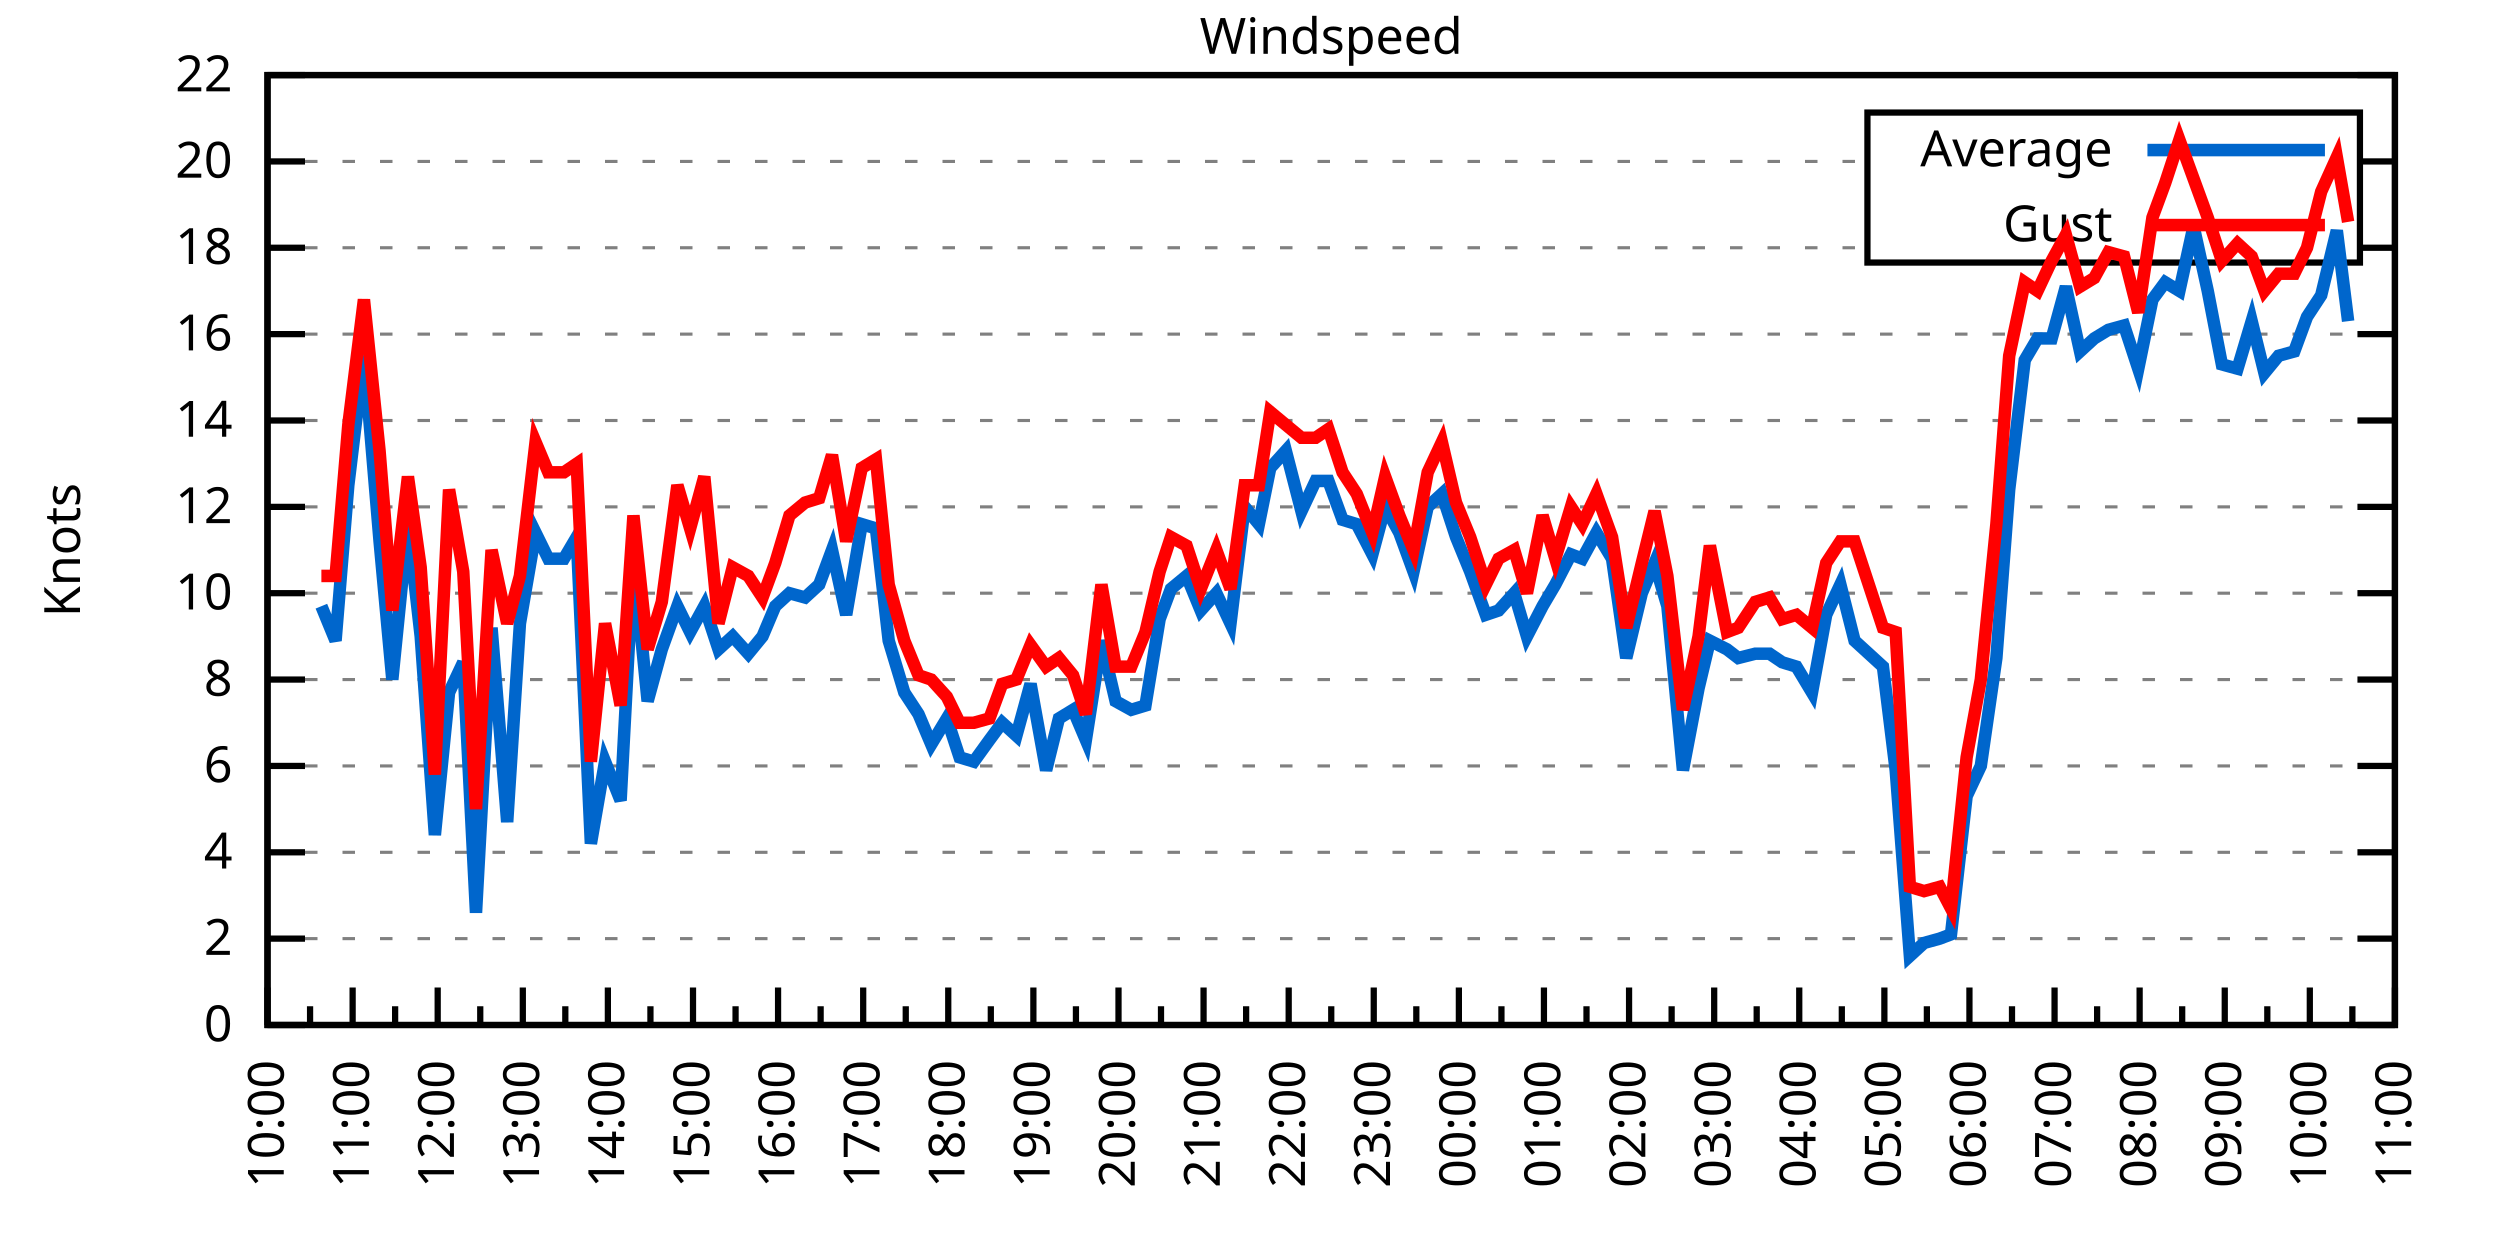
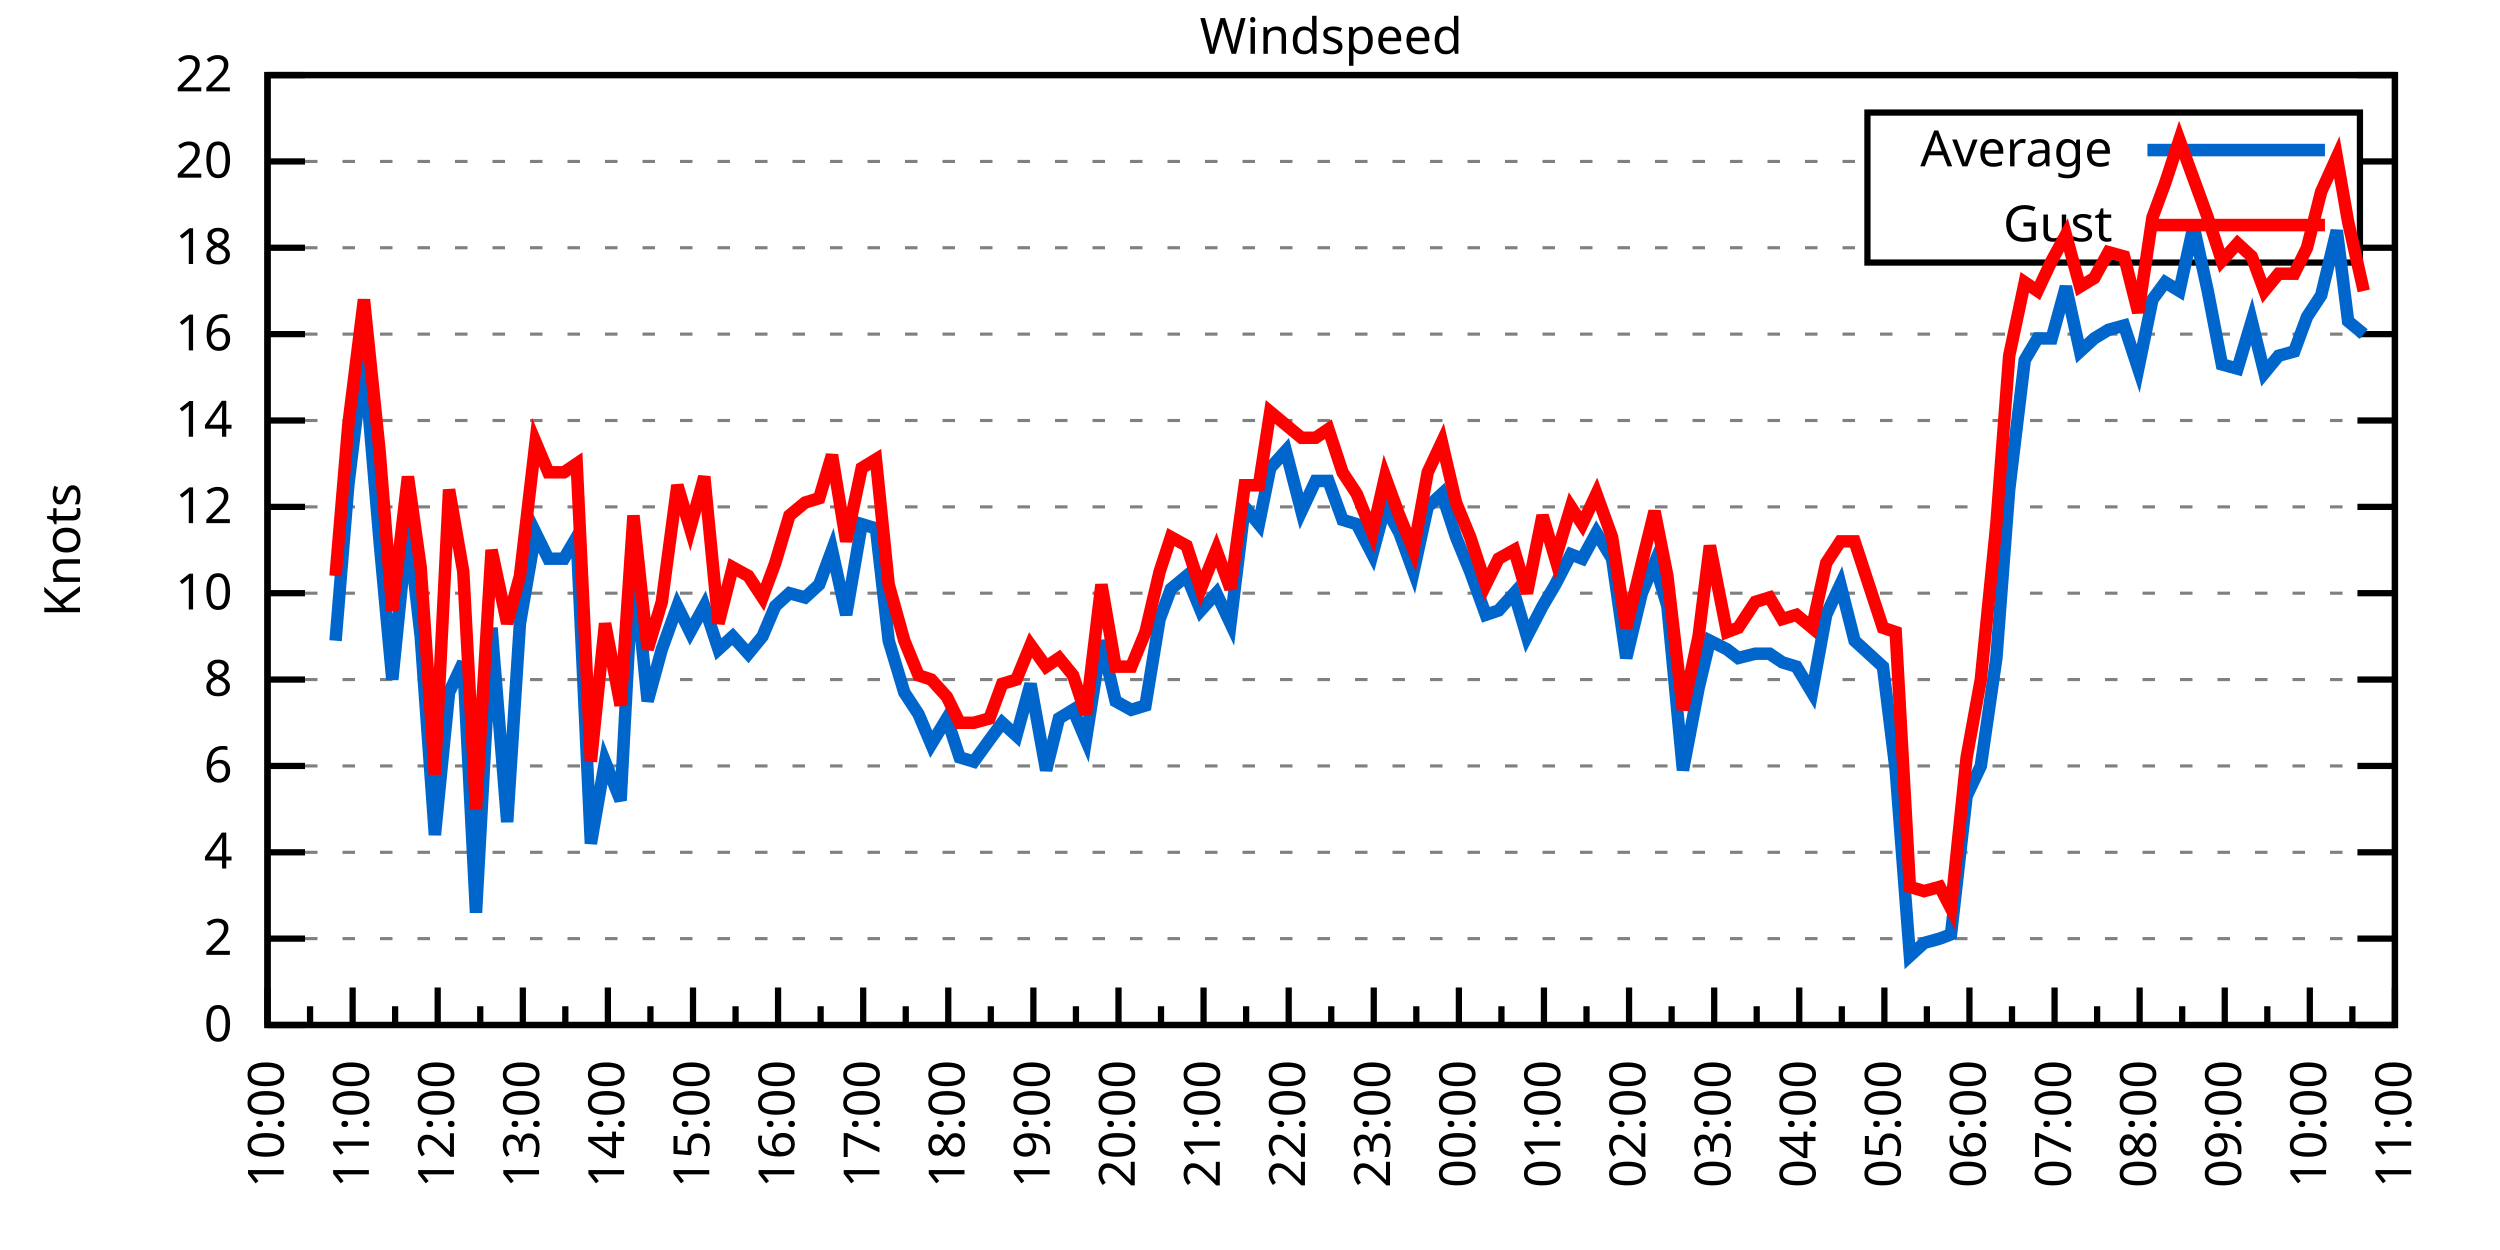
<svg xmlns="http://www.w3.org/2000/svg" xmlns:xlink="http://www.w3.org/1999/xlink" width="400" height="200" viewBox="0 0 400 200">
  <g id="gnuplot_canvas">
    <rect x="0" y="0" width="400" height="200" fill="none" />
    <defs>
      <circle id="gpDot" r="0.5" stroke-width="0.5" stroke="currentColor" />
      <path id="gpPt0" stroke-width="0.333" stroke="currentColor" d="M-1,0 h2 M0,-1 v2" />
      <path id="gpPt1" stroke-width="0.333" stroke="currentColor" d="M-1,-1 L1,1 M1,-1 L-1,1" />
      <path id="gpPt2" stroke-width="0.333" stroke="currentColor" d="M-1,0 L1,0 M0,-1 L0,1 M-1,-1 L1,1 M-1,1 L1,-1" />
      <rect id="gpPt3" stroke-width="0.333" stroke="currentColor" x="-1" y="-1" width="2" height="2" />
      <rect id="gpPt4" stroke-width="0.333" stroke="currentColor" fill="currentColor" x="-1" y="-1" width="2" height="2" />
      <circle id="gpPt5" stroke-width="0.333" stroke="currentColor" cx="0" cy="0" r="1" />
      <use xlink:href="#gpPt5" id="gpPt6" fill="currentColor" stroke="none" />
      <path id="gpPt7" stroke-width="0.333" stroke="currentColor" d="M0,-1.33 L-1.33,0.67 L1.33,0.67 z" />
      <use xlink:href="#gpPt7" id="gpPt8" fill="currentColor" stroke="none" />
      <use xlink:href="#gpPt7" id="gpPt9" stroke="currentColor" transform="rotate(180)" />
      <use xlink:href="#gpPt9" id="gpPt10" fill="currentColor" stroke="none" />
      <use xlink:href="#gpPt3" id="gpPt11" stroke="currentColor" transform="rotate(45)" />
      <use xlink:href="#gpPt11" id="gpPt12" fill="currentColor" stroke="none" />
      <path id="gpPt13" stroke-width="0.333" stroke="currentColor" d="M0,1.330 L1.265,0.411 L0.782,-1.067 L-0.782,-1.076 L-1.265,0.411 z" />
      <use xlink:href="#gpPt13" id="gpPt14" fill="currentColor" stroke="none" />
      <filter id="textbox" filterUnits="objectBoundingBox" x="0" y="0" height="1" width="1">
        <feFlood flood-color="white" flood-opacity="1" result="bgnd" />
        <feComposite in="SourceGraphic" in2="bgnd" operator="atop" />
      </filter>
      <filter id="greybox" filterUnits="objectBoundingBox" x="0" y="0" height="1" width="1">
        <feFlood flood-color="lightgrey" flood-opacity="1" result="grey" />
        <feComposite in="SourceGraphic" in2="grey" operator="atop" />
      </filter>
    </defs>
    <g fill="none" color="white" stroke="currentColor" stroke-width="1.00" stroke-linecap="butt" stroke-linejoin="miter">
</g>
    <g fill="none" color="black" stroke="currentColor" stroke-width="1.00" stroke-linecap="butt" stroke-linejoin="miter">
      <g stroke="none" shape-rendering="crispEdges">
        <polygon fill="rgb(255, 255, 255)" points="42.80,164.00 383.18,164.00 383.18,12.02 42.80,12.02 " />
      </g>
    </g>
    <g fill="none" color="black" stroke="currentColor" stroke-width="1.00" stroke-linecap="butt" stroke-linejoin="miter">
</g>
    <g fill="none" color="black" stroke="black" stroke-width="0.50" stroke-linecap="butt" stroke-linejoin="miter">
</g>
    <g fill="none" color="gray" stroke="currentColor" stroke-width="0.50" stroke-linecap="butt" stroke-linejoin="miter">
      <path stroke="gray" stroke-dasharray="2,4" class="gridline" d="M42.80,164.00 L383.19,164.00  " />
    </g>
    <g fill="none" color="gray" stroke="gray" stroke-width="1.00" stroke-linecap="butt" stroke-linejoin="miter">
</g>
    <g fill="none" color="black" stroke="currentColor" stroke-width="1.00" stroke-linecap="butt" stroke-linejoin="miter">
      <path stroke="black" d="M42.80,164.00 L48.80,164.00 M383.19,164.00 L377.19,164.00  " />
      <g transform="translate(37.20,166.60)" stroke="none" fill="black" font-family="Sans" font-size="8.00" text-anchor="end">
        <text>
          <tspan font-family="Sans"> 0</tspan>
        </text>
      </g>
    </g>
    <g fill="none" color="black" stroke="currentColor" stroke-width="1.00" stroke-linecap="butt" stroke-linejoin="miter">
</g>
    <g fill="none" color="black" stroke="black" stroke-width="0.50" stroke-linecap="butt" stroke-linejoin="miter">
</g>
    <g fill="none" color="gray" stroke="currentColor" stroke-width="0.50" stroke-linecap="butt" stroke-linejoin="miter">
      <path stroke="gray" stroke-dasharray="2,4" class="gridline" d="M42.80,150.18 L383.19,150.18  " />
    </g>
    <g fill="none" color="gray" stroke="gray" stroke-width="1.00" stroke-linecap="butt" stroke-linejoin="miter">
</g>
    <g fill="none" color="black" stroke="currentColor" stroke-width="1.00" stroke-linecap="butt" stroke-linejoin="miter">
      <path stroke="black" d="M42.80,150.18 L48.80,150.18 M383.19,150.18 L377.19,150.18  " />
      <g transform="translate(37.20,152.78)" stroke="none" fill="black" font-family="Sans" font-size="8.00" text-anchor="end">
        <text>
          <tspan font-family="Sans"> 2</tspan>
        </text>
      </g>
    </g>
    <g fill="none" color="black" stroke="currentColor" stroke-width="1.00" stroke-linecap="butt" stroke-linejoin="miter">
</g>
    <g fill="none" color="black" stroke="black" stroke-width="0.50" stroke-linecap="butt" stroke-linejoin="miter">
</g>
    <g fill="none" color="gray" stroke="currentColor" stroke-width="0.50" stroke-linecap="butt" stroke-linejoin="miter">
      <path stroke="gray" stroke-dasharray="2,4" class="gridline" d="M42.80,136.37 L383.19,136.37  " />
    </g>
    <g fill="none" color="gray" stroke="gray" stroke-width="1.00" stroke-linecap="butt" stroke-linejoin="miter">
</g>
    <g fill="none" color="black" stroke="currentColor" stroke-width="1.00" stroke-linecap="butt" stroke-linejoin="miter">
      <path stroke="black" d="M42.80,136.37 L48.80,136.37 M383.19,136.37 L377.19,136.37  " />
      <g transform="translate(37.20,138.97)" stroke="none" fill="black" font-family="Sans" font-size="8.00" text-anchor="end">
        <text>
          <tspan font-family="Sans"> 4</tspan>
        </text>
      </g>
    </g>
    <g fill="none" color="black" stroke="currentColor" stroke-width="1.00" stroke-linecap="butt" stroke-linejoin="miter">
</g>
    <g fill="none" color="black" stroke="black" stroke-width="0.50" stroke-linecap="butt" stroke-linejoin="miter">
</g>
    <g fill="none" color="gray" stroke="currentColor" stroke-width="0.50" stroke-linecap="butt" stroke-linejoin="miter">
      <path stroke="gray" stroke-dasharray="2,4" class="gridline" d="M42.80,122.55 L383.19,122.55  " />
    </g>
    <g fill="none" color="gray" stroke="gray" stroke-width="1.00" stroke-linecap="butt" stroke-linejoin="miter">
</g>
    <g fill="none" color="black" stroke="currentColor" stroke-width="1.00" stroke-linecap="butt" stroke-linejoin="miter">
      <path stroke="black" d="M42.80,122.55 L48.80,122.55 M383.19,122.55 L377.19,122.55  " />
      <g transform="translate(37.20,125.15)" stroke="none" fill="black" font-family="Sans" font-size="8.00" text-anchor="end">
        <text>
          <tspan font-family="Sans"> 6</tspan>
        </text>
      </g>
    </g>
    <g fill="none" color="black" stroke="currentColor" stroke-width="1.00" stroke-linecap="butt" stroke-linejoin="miter">
</g>
    <g fill="none" color="black" stroke="black" stroke-width="0.50" stroke-linecap="butt" stroke-linejoin="miter">
</g>
    <g fill="none" color="gray" stroke="currentColor" stroke-width="0.50" stroke-linecap="butt" stroke-linejoin="miter">
      <path stroke="gray" stroke-dasharray="2,4" class="gridline" d="M42.80,108.73 L383.19,108.73  " />
    </g>
    <g fill="none" color="gray" stroke="gray" stroke-width="1.00" stroke-linecap="butt" stroke-linejoin="miter">
</g>
    <g fill="none" color="black" stroke="currentColor" stroke-width="1.00" stroke-linecap="butt" stroke-linejoin="miter">
      <path stroke="black" d="M42.80,108.73 L48.80,108.73 M383.19,108.73 L377.19,108.73  " />
      <g transform="translate(37.20,111.33)" stroke="none" fill="black" font-family="Sans" font-size="8.00" text-anchor="end">
        <text>
          <tspan font-family="Sans"> 8</tspan>
        </text>
      </g>
    </g>
    <g fill="none" color="black" stroke="currentColor" stroke-width="1.00" stroke-linecap="butt" stroke-linejoin="miter">
</g>
    <g fill="none" color="black" stroke="black" stroke-width="0.50" stroke-linecap="butt" stroke-linejoin="miter">
</g>
    <g fill="none" color="gray" stroke="currentColor" stroke-width="0.50" stroke-linecap="butt" stroke-linejoin="miter">
      <path stroke="gray" stroke-dasharray="2,4" class="gridline" d="M42.80,94.91 L383.19,94.91  " />
    </g>
    <g fill="none" color="gray" stroke="gray" stroke-width="1.00" stroke-linecap="butt" stroke-linejoin="miter">
</g>
    <g fill="none" color="black" stroke="currentColor" stroke-width="1.00" stroke-linecap="butt" stroke-linejoin="miter">
      <path stroke="black" d="M42.80,94.91 L48.80,94.91 M383.19,94.91 L377.19,94.91  " />
      <g transform="translate(37.20,97.51)" stroke="none" fill="black" font-family="Sans" font-size="8.00" text-anchor="end">
        <text>
          <tspan font-family="Sans"> 10</tspan>
        </text>
      </g>
    </g>
    <g fill="none" color="black" stroke="currentColor" stroke-width="1.00" stroke-linecap="butt" stroke-linejoin="miter">
</g>
    <g fill="none" color="black" stroke="black" stroke-width="0.50" stroke-linecap="butt" stroke-linejoin="miter">
</g>
    <g fill="none" color="gray" stroke="currentColor" stroke-width="0.50" stroke-linecap="butt" stroke-linejoin="miter">
      <path stroke="gray" stroke-dasharray="2,4" class="gridline" d="M42.80,81.10 L383.19,81.10  " />
    </g>
    <g fill="none" color="gray" stroke="gray" stroke-width="1.00" stroke-linecap="butt" stroke-linejoin="miter">
</g>
    <g fill="none" color="black" stroke="currentColor" stroke-width="1.00" stroke-linecap="butt" stroke-linejoin="miter">
      <path stroke="black" d="M42.80,81.10 L48.80,81.10 M383.19,81.10 L377.19,81.10  " />
      <g transform="translate(37.20,83.70)" stroke="none" fill="black" font-family="Sans" font-size="8.00" text-anchor="end">
        <text>
          <tspan font-family="Sans"> 12</tspan>
        </text>
      </g>
    </g>
    <g fill="none" color="black" stroke="currentColor" stroke-width="1.00" stroke-linecap="butt" stroke-linejoin="miter">
</g>
    <g fill="none" color="black" stroke="black" stroke-width="0.50" stroke-linecap="butt" stroke-linejoin="miter">
</g>
    <g fill="none" color="gray" stroke="currentColor" stroke-width="0.50" stroke-linecap="butt" stroke-linejoin="miter">
      <path stroke="gray" stroke-dasharray="2,4" class="gridline" d="M42.80,67.28 L383.19,67.28  " />
    </g>
    <g fill="none" color="gray" stroke="gray" stroke-width="1.00" stroke-linecap="butt" stroke-linejoin="miter">
</g>
    <g fill="none" color="black" stroke="currentColor" stroke-width="1.00" stroke-linecap="butt" stroke-linejoin="miter">
      <path stroke="black" d="M42.80,67.28 L48.80,67.28 M383.19,67.28 L377.19,67.28  " />
      <g transform="translate(37.20,69.88)" stroke="none" fill="black" font-family="Sans" font-size="8.00" text-anchor="end">
        <text>
          <tspan font-family="Sans"> 14</tspan>
        </text>
      </g>
    </g>
    <g fill="none" color="black" stroke="currentColor" stroke-width="1.00" stroke-linecap="butt" stroke-linejoin="miter">
</g>
    <g fill="none" color="black" stroke="black" stroke-width="0.50" stroke-linecap="butt" stroke-linejoin="miter">
</g>
    <g fill="none" color="gray" stroke="currentColor" stroke-width="0.50" stroke-linecap="butt" stroke-linejoin="miter">
      <path stroke="gray" stroke-dasharray="2,4" class="gridline" d="M42.80,53.46 L383.19,53.46  " />
    </g>
    <g fill="none" color="gray" stroke="gray" stroke-width="1.00" stroke-linecap="butt" stroke-linejoin="miter">
</g>
    <g fill="none" color="black" stroke="currentColor" stroke-width="1.00" stroke-linecap="butt" stroke-linejoin="miter">
      <path stroke="black" d="M42.80,53.46 L48.80,53.46 M383.19,53.46 L377.19,53.46  " />
      <g transform="translate(37.20,56.06)" stroke="none" fill="black" font-family="Sans" font-size="8.00" text-anchor="end">
        <text>
          <tspan font-family="Sans"> 16</tspan>
        </text>
      </g>
    </g>
    <g fill="none" color="black" stroke="currentColor" stroke-width="1.00" stroke-linecap="butt" stroke-linejoin="miter">
</g>
    <g fill="none" color="black" stroke="black" stroke-width="0.50" stroke-linecap="butt" stroke-linejoin="miter">
</g>
    <g fill="none" color="gray" stroke="currentColor" stroke-width="0.50" stroke-linecap="butt" stroke-linejoin="miter">
      <path stroke="gray" stroke-dasharray="2,4" class="gridline" d="M42.80,39.64 L298.79,39.64 M377.59,39.64 L383.19,39.64  " />
    </g>
    <g fill="none" color="gray" stroke="gray" stroke-width="1.00" stroke-linecap="butt" stroke-linejoin="miter">
</g>
    <g fill="none" color="black" stroke="currentColor" stroke-width="1.00" stroke-linecap="butt" stroke-linejoin="miter">
      <path stroke="black" d="M42.80,39.64 L48.80,39.64 M383.19,39.64 L377.19,39.64  " />
      <g transform="translate(37.20,42.24)" stroke="none" fill="black" font-family="Sans" font-size="8.00" text-anchor="end">
        <text>
          <tspan font-family="Sans"> 18</tspan>
        </text>
      </g>
    </g>
    <g fill="none" color="black" stroke="currentColor" stroke-width="1.00" stroke-linecap="butt" stroke-linejoin="miter">
</g>
    <g fill="none" color="black" stroke="black" stroke-width="0.50" stroke-linecap="butt" stroke-linejoin="miter">
</g>
    <g fill="none" color="gray" stroke="currentColor" stroke-width="0.50" stroke-linecap="butt" stroke-linejoin="miter">
      <path stroke="gray" stroke-dasharray="2,4" class="gridline" d="M42.80,25.83 L298.79,25.83 M377.59,25.83 L383.19,25.83  " />
    </g>
    <g fill="none" color="gray" stroke="gray" stroke-width="1.00" stroke-linecap="butt" stroke-linejoin="miter">
</g>
    <g fill="none" color="black" stroke="currentColor" stroke-width="1.00" stroke-linecap="butt" stroke-linejoin="miter">
      <path stroke="black" d="M42.80,25.83 L48.80,25.83 M383.19,25.83 L377.19,25.83  " />
      <g transform="translate(37.20,28.43)" stroke="none" fill="black" font-family="Sans" font-size="8.00" text-anchor="end">
        <text>
          <tspan font-family="Sans"> 20</tspan>
        </text>
      </g>
    </g>
    <g fill="none" color="black" stroke="currentColor" stroke-width="1.00" stroke-linecap="butt" stroke-linejoin="miter">
</g>
    <g fill="none" color="black" stroke="black" stroke-width="0.50" stroke-linecap="butt" stroke-linejoin="miter">
</g>
    <g fill="none" color="gray" stroke="currentColor" stroke-width="0.50" stroke-linecap="butt" stroke-linejoin="miter">
      <path stroke="gray" stroke-dasharray="2,4" class="gridline" d="M42.80,12.01 L383.19,12.01  " />
    </g>
    <g fill="none" color="gray" stroke="gray" stroke-width="1.00" stroke-linecap="butt" stroke-linejoin="miter">
</g>
    <g fill="none" color="black" stroke="currentColor" stroke-width="1.00" stroke-linecap="butt" stroke-linejoin="miter">
      <path stroke="black" d="M42.80,12.01 L48.80,12.01 M383.19,12.01 L377.19,12.01  " />
      <g transform="translate(37.20,14.61)" stroke="none" fill="black" font-family="Sans" font-size="8.00" text-anchor="end">
        <text>
          <tspan font-family="Sans"> 22</tspan>
        </text>
      </g>
    </g>
    <g fill="none" color="black" stroke="currentColor" stroke-width="1.00" stroke-linecap="butt" stroke-linejoin="miter">
      <path stroke="black" d="M42.80,164.00 L42.80,158.00  " />
      <g transform="translate(45.40,169.60) rotate(270)" stroke="none" fill="black" font-family="Sans" font-size="8.00" text-anchor="end">
        <text>
          <tspan font-family="Sans">10:00</tspan>
        </text>
      </g>
    </g>
    <g fill="none" color="black" stroke="currentColor" stroke-width="1.00" stroke-linecap="butt" stroke-linejoin="miter">
      <path stroke="black" d="M49.61,164.00 L49.61,161.00 M56.42,164.00 L56.42,158.00  " />
      <g transform="translate(59.02,169.60) rotate(270)" stroke="none" fill="black" font-family="Sans" font-size="8.00" text-anchor="end">
        <text>
          <tspan font-family="Sans">11:00</tspan>
        </text>
      </g>
    </g>
    <g fill="none" color="black" stroke="currentColor" stroke-width="1.00" stroke-linecap="butt" stroke-linejoin="miter">
      <path stroke="black" d="M63.22,164.00 L63.22,161.00 M70.03,164.00 L70.03,158.00  " />
      <g transform="translate(72.63,169.60) rotate(270)" stroke="none" fill="black" font-family="Sans" font-size="8.00" text-anchor="end">
        <text>
          <tspan font-family="Sans">12:00</tspan>
        </text>
      </g>
    </g>
    <g fill="none" color="black" stroke="currentColor" stroke-width="1.00" stroke-linecap="butt" stroke-linejoin="miter">
      <path stroke="black" d="M76.84,164.00 L76.84,161.00 M83.65,164.00 L83.65,158.00  " />
      <g transform="translate(86.25,169.60) rotate(270)" stroke="none" fill="black" font-family="Sans" font-size="8.00" text-anchor="end">
        <text>
          <tspan font-family="Sans">13:00</tspan>
        </text>
      </g>
    </g>
    <g fill="none" color="black" stroke="currentColor" stroke-width="1.00" stroke-linecap="butt" stroke-linejoin="miter">
      <path stroke="black" d="M90.45,164.00 L90.45,161.00 M97.26,164.00 L97.26,158.00  " />
      <g transform="translate(99.86,169.60) rotate(270)" stroke="none" fill="black" font-family="Sans" font-size="8.00" text-anchor="end">
        <text>
          <tspan font-family="Sans">14:00</tspan>
        </text>
      </g>
    </g>
    <g fill="none" color="black" stroke="currentColor" stroke-width="1.00" stroke-linecap="butt" stroke-linejoin="miter">
      <path stroke="black" d="M104.07,164.00 L104.07,161.00 M110.88,164.00 L110.88,158.00  " />
      <g transform="translate(113.48,169.60) rotate(270)" stroke="none" fill="black" font-family="Sans" font-size="8.00" text-anchor="end">
        <text>
          <tspan font-family="Sans">15:00</tspan>
        </text>
      </g>
    </g>
    <g fill="none" color="black" stroke="currentColor" stroke-width="1.00" stroke-linecap="butt" stroke-linejoin="miter">
      <path stroke="black" d="M117.69,164.00 L117.69,161.00 M124.49,164.00 L124.49,158.00  " />
      <g transform="translate(127.09,169.60) rotate(270)" stroke="none" fill="black" font-family="Sans" font-size="8.00" text-anchor="end">
        <text>
          <tspan font-family="Sans">16:00</tspan>
        </text>
      </g>
    </g>
    <g fill="none" color="black" stroke="currentColor" stroke-width="1.00" stroke-linecap="butt" stroke-linejoin="miter">
      <path stroke="black" d="M131.30,164.00 L131.30,161.00 M138.11,164.00 L138.11,158.00  " />
      <g transform="translate(140.71,169.60) rotate(270)" stroke="none" fill="black" font-family="Sans" font-size="8.00" text-anchor="end">
        <text>
          <tspan font-family="Sans">17:00</tspan>
        </text>
      </g>
    </g>
    <g fill="none" color="black" stroke="currentColor" stroke-width="1.00" stroke-linecap="butt" stroke-linejoin="miter">
      <path stroke="black" d="M144.92,164.00 L144.92,161.00 M151.72,164.00 L151.72,158.00  " />
      <g transform="translate(154.32,169.60) rotate(270)" stroke="none" fill="black" font-family="Sans" font-size="8.00" text-anchor="end">
        <text>
          <tspan font-family="Sans">18:00</tspan>
        </text>
      </g>
    </g>
    <g fill="none" color="black" stroke="currentColor" stroke-width="1.00" stroke-linecap="butt" stroke-linejoin="miter">
      <path stroke="black" d="M158.53,164.00 L158.53,161.00 M165.34,164.00 L165.34,158.00  " />
      <g transform="translate(167.94,169.60) rotate(270)" stroke="none" fill="black" font-family="Sans" font-size="8.00" text-anchor="end">
        <text>
          <tspan font-family="Sans">19:00</tspan>
        </text>
      </g>
    </g>
    <g fill="none" color="black" stroke="currentColor" stroke-width="1.00" stroke-linecap="butt" stroke-linejoin="miter">
      <path stroke="black" d="M172.15,164.00 L172.15,161.00 M178.96,164.00 L178.96,158.00  " />
      <g transform="translate(181.56,169.60) rotate(270)" stroke="none" fill="black" font-family="Sans" font-size="8.00" text-anchor="end">
        <text>
          <tspan font-family="Sans">20:00</tspan>
        </text>
      </g>
    </g>
    <g fill="none" color="black" stroke="currentColor" stroke-width="1.00" stroke-linecap="butt" stroke-linejoin="miter">
      <path stroke="black" d="M185.76,164.00 L185.76,161.00 M192.57,164.00 L192.57,158.00  " />
      <g transform="translate(195.17,169.60) rotate(270)" stroke="none" fill="black" font-family="Sans" font-size="8.00" text-anchor="end">
        <text>
          <tspan font-family="Sans">21:00</tspan>
        </text>
      </g>
    </g>
    <g fill="none" color="black" stroke="currentColor" stroke-width="1.00" stroke-linecap="butt" stroke-linejoin="miter">
      <path stroke="black" d="M199.38,164.00 L199.38,161.00 M206.19,164.00 L206.19,158.00  " />
      <g transform="translate(208.79,169.60) rotate(270)" stroke="none" fill="black" font-family="Sans" font-size="8.00" text-anchor="end">
        <text>
          <tspan font-family="Sans">22:00</tspan>
        </text>
      </g>
    </g>
    <g fill="none" color="black" stroke="currentColor" stroke-width="1.00" stroke-linecap="butt" stroke-linejoin="miter">
      <path stroke="black" d="M213.00,164.00 L213.00,161.00 M219.80,164.00 L219.80,158.00  " />
      <g transform="translate(222.40,169.60) rotate(270)" stroke="none" fill="black" font-family="Sans" font-size="8.00" text-anchor="end">
        <text>
          <tspan font-family="Sans">23:00</tspan>
        </text>
      </g>
    </g>
    <g fill="none" color="black" stroke="currentColor" stroke-width="1.00" stroke-linecap="butt" stroke-linejoin="miter">
      <path stroke="black" d="M226.61,164.00 L226.61,161.00 M233.42,164.00 L233.42,158.00  " />
      <g transform="translate(236.02,169.60) rotate(270)" stroke="none" fill="black" font-family="Sans" font-size="8.00" text-anchor="end">
        <text>
          <tspan font-family="Sans">00:00</tspan>
        </text>
      </g>
    </g>
    <g fill="none" color="black" stroke="currentColor" stroke-width="1.00" stroke-linecap="butt" stroke-linejoin="miter">
      <path stroke="black" d="M240.23,164.00 L240.23,161.00 M247.03,164.00 L247.03,158.00  " />
      <g transform="translate(249.63,169.60) rotate(270)" stroke="none" fill="black" font-family="Sans" font-size="8.00" text-anchor="end">
        <text>
          <tspan font-family="Sans">01:00</tspan>
        </text>
      </g>
    </g>
    <g fill="none" color="black" stroke="currentColor" stroke-width="1.00" stroke-linecap="butt" stroke-linejoin="miter">
      <path stroke="black" d="M253.84,164.00 L253.84,161.00 M260.65,164.00 L260.65,158.00  " />
      <g transform="translate(263.25,169.60) rotate(270)" stroke="none" fill="black" font-family="Sans" font-size="8.00" text-anchor="end">
        <text>
          <tspan font-family="Sans">02:00</tspan>
        </text>
      </g>
    </g>
    <g fill="none" color="black" stroke="currentColor" stroke-width="1.00" stroke-linecap="butt" stroke-linejoin="miter">
      <path stroke="black" d="M267.46,164.00 L267.46,161.00 M274.27,164.00 L274.27,158.00  " />
      <g transform="translate(276.87,169.60) rotate(270)" stroke="none" fill="black" font-family="Sans" font-size="8.00" text-anchor="end">
        <text>
          <tspan font-family="Sans">03:00</tspan>
        </text>
      </g>
    </g>
    <g fill="none" color="black" stroke="currentColor" stroke-width="1.00" stroke-linecap="butt" stroke-linejoin="miter">
      <path stroke="black" d="M281.07,164.00 L281.07,161.00 M287.88,164.00 L287.88,158.00  " />
      <g transform="translate(290.48,169.60) rotate(270)" stroke="none" fill="black" font-family="Sans" font-size="8.00" text-anchor="end">
        <text>
          <tspan font-family="Sans">04:00</tspan>
        </text>
      </g>
    </g>
    <g fill="none" color="black" stroke="currentColor" stroke-width="1.00" stroke-linecap="butt" stroke-linejoin="miter">
      <path stroke="black" d="M294.69,164.00 L294.69,161.00 M301.50,164.00 L301.50,158.00  " />
      <g transform="translate(304.10,169.60) rotate(270)" stroke="none" fill="black" font-family="Sans" font-size="8.00" text-anchor="end">
        <text>
          <tspan font-family="Sans">05:00</tspan>
        </text>
      </g>
    </g>
    <g fill="none" color="black" stroke="currentColor" stroke-width="1.00" stroke-linecap="butt" stroke-linejoin="miter">
      <path stroke="black" d="M308.30,164.00 L308.30,161.00 M315.11,164.00 L315.11,158.00  " />
      <g transform="translate(317.71,169.60) rotate(270)" stroke="none" fill="black" font-family="Sans" font-size="8.00" text-anchor="end">
        <text>
          <tspan font-family="Sans">06:00</tspan>
        </text>
      </g>
    </g>
    <g fill="none" color="black" stroke="currentColor" stroke-width="1.00" stroke-linecap="butt" stroke-linejoin="miter">
      <path stroke="black" d="M321.92,164.00 L321.92,161.00 M328.73,164.00 L328.73,158.00  " />
      <g transform="translate(331.33,169.60) rotate(270)" stroke="none" fill="black" font-family="Sans" font-size="8.00" text-anchor="end">
        <text>
          <tspan font-family="Sans">07:00</tspan>
        </text>
      </g>
    </g>
    <g fill="none" color="black" stroke="currentColor" stroke-width="1.00" stroke-linecap="butt" stroke-linejoin="miter">
      <path stroke="black" d="M335.54,164.00 L335.54,161.00 M342.34,164.00 L342.34,158.00  " />
      <g transform="translate(344.94,169.60) rotate(270)" stroke="none" fill="black" font-family="Sans" font-size="8.00" text-anchor="end">
        <text>
          <tspan font-family="Sans">08:00</tspan>
        </text>
      </g>
    </g>
    <g fill="none" color="black" stroke="currentColor" stroke-width="1.00" stroke-linecap="butt" stroke-linejoin="miter">
      <path stroke="black" d="M349.15,164.00 L349.15,161.00 M355.96,164.00 L355.96,158.00  " />
      <g transform="translate(358.56,169.60) rotate(270)" stroke="none" fill="black" font-family="Sans" font-size="8.00" text-anchor="end">
        <text>
          <tspan font-family="Sans">09:00</tspan>
        </text>
      </g>
    </g>
    <g fill="none" color="black" stroke="currentColor" stroke-width="1.00" stroke-linecap="butt" stroke-linejoin="miter">
      <path stroke="black" d="M362.77,164.00 L362.77,161.00 M369.57,164.00 L369.57,158.00  " />
      <g transform="translate(372.17,169.60) rotate(270)" stroke="none" fill="black" font-family="Sans" font-size="8.00" text-anchor="end">
        <text>
          <tspan font-family="Sans">10:00</tspan>
        </text>
      </g>
    </g>
    <g fill="none" color="black" stroke="currentColor" stroke-width="1.00" stroke-linecap="butt" stroke-linejoin="miter">
      <path stroke="black" d="M376.38,164.00 L376.38,161.00 M383.19,164.00 L383.19,158.00  " />
      <g transform="translate(385.79,169.60) rotate(270)" stroke="none" fill="black" font-family="Sans" font-size="8.00" text-anchor="end">
        <text>
          <tspan font-family="Sans">11:00</tspan>
        </text>
      </g>
    </g>
    <g fill="none" color="black" stroke="currentColor" stroke-width="1.00" stroke-linecap="butt" stroke-linejoin="miter">
</g>
    <g fill="none" color="black" stroke="currentColor" stroke-width="1.00" stroke-linecap="butt" stroke-linejoin="miter">
      <path stroke="black" d="M42.80,12.01 L42.80,164.00 L383.19,164.00 L383.19,12.01 L42.80,12.01 Z  " />
    </g>
    <g fill="none" color="black" stroke="currentColor" stroke-width="1.00" stroke-linecap="butt" stroke-linejoin="miter">
      <g transform="translate(12.80,88.01) rotate(270)" stroke="none" fill="black" font-family="Sans" font-size="8.00" text-anchor="middle">
        <text>
          <tspan font-family="Sans">Knots</tspan>
        </text>
      </g>
    </g>
    <g fill="none" color="black" stroke="currentColor" stroke-width="1.00" stroke-linecap="butt" stroke-linejoin="miter">
</g>
    <g fill="none" color="black" stroke="currentColor" stroke-width="1.00" stroke-linecap="butt" stroke-linejoin="miter">
      <path stroke="black" d="M298.79,42.01 L298.79,18.01 L377.59,18.01 L377.59,42.01 L298.79,42.01 Z  " />
    </g>
    <g id="Windspeed_plot_1">
      <g fill="none" color="white" stroke="black" stroke-width="2.00" stroke-linecap="butt" stroke-linejoin="miter">
</g>
      <g fill="none" color="black" stroke="currentColor" stroke-width="2.00" stroke-linecap="butt" stroke-linejoin="miter">
        <g transform="translate(337.99,26.61)" stroke="none" fill="black" font-family="Sans" font-size="8.00" text-anchor="end">
          <text>
            <tspan font-family="Sans">Average</tspan>
          </text>
        </g>
      </g>
      <g fill="none" color="black" stroke="currentColor" stroke-width="2.00" stroke-linecap="butt" stroke-linejoin="miter">
-         <path stroke="rgb(  0, 102, 204)" d="M343.59,24.01 L371.99,24.01 M51.42,96.99 L53.69,102.51 L55.73,77.64 L58.23,56.92 L60.73,86.62 L62.77,108.73   L65.27,83.86 L67.31,101.82 L69.58,133.60 L71.85,110.80 L74.12,105.97 L76.16,146.04 L78.65,100.44 L81.15,131.53   L83.19,99.75 L85.69,85.24 L87.73,89.39 L90.23,89.39 L92.27,85.93 L94.54,134.98 L96.81,121.86 L99.30,128.08   L101.35,89.39 L103.62,112.19 L105.89,103.89 L108.38,96.99 L110.42,101.13 L112.69,96.99 L114.96,103.89 L117.23,101.82   L119.73,104.59 L122.00,101.82 L124.04,96.99 L126.31,94.91 L128.81,95.60 L131.07,93.53 L133.12,88.00 L135.39,98.37   L137.88,83.86 L140.15,84.55 L142.19,102.51 L144.69,110.80 L146.96,114.26 L149.00,119.09 L151.50,114.95 L153.54,121.17   L155.81,121.86 L158.31,118.40 L160.35,115.64 L162.62,117.71 L164.89,109.42 L167.38,123.24 L169.43,114.95 L171.69,113.57   L173.74,118.40 L176.23,102.51 L178.50,112.19 L181.00,113.57 L183.27,112.88 L185.54,99.06 L187.35,94.22 L189.85,92.15   L192.12,97.68 L194.61,94.91 L196.88,99.75 L199.15,81.10 L201.42,83.86 L203.24,74.88 L205.73,72.12 L208.23,81.79   L210.50,76.95 L212.54,76.95 L214.81,83.17 L217.08,83.86 L219.58,88.70 L221.62,81.10 L223.89,85.24 L226.16,91.46   L228.43,81.10 L230.70,79.02 L232.96,85.93 L235.23,91.46 L237.73,98.37 L239.77,97.68 L242.27,94.91 L244.31,101.82   L246.81,96.99 L248.85,93.53 L251.35,88.70 L253.16,89.39 L255.43,85.24 L257.93,89.39 L260.20,105.28 L262.69,94.91   L264.73,90.08 L266.78,96.99 L269.27,123.24 L271.77,110.11 L273.58,102.51 L276.31,103.89 L278.12,105.28 L280.85,104.59   L283.12,104.59 L285.16,105.97 L287.43,106.66 L289.92,110.80 L292.19,98.37 L294.46,93.53 L296.73,102.51 L301.27,106.66   L303.31,123.24 L305.58,152.95 L307.85,150.87 L310.35,150.18 L312.16,149.49 L314.66,127.38 L316.93,122.55 L319.42,105.28   L321.47,78.33 L323.96,57.61 L326.00,54.15 L328.27,54.15 L330.54,45.86 L332.81,56.23 L335.08,54.15 L337.35,52.77   L339.85,52.08 L342.12,58.99 L344.39,47.93 L346.43,45.17 L348.70,46.55 L350.97,36.19 L353.24,46.55 L355.50,58.30   L358.00,58.99 L360.27,51.39 L362.31,59.68 L364.58,56.92 L367.08,56.23 L369.12,50.70 L371.39,47.24 L373.89,36.88   L375.70,51.39  " />
+         <path stroke="rgb(  0, 102, 204)" d="M343.59,24.01 L371.99,24.01 M53.69,102.51 L55.73,77.64 L58.23,56.92 L60.73,86.62 L62.77,108.73 L65.27,83.86   L67.31,101.82 L69.58,133.60 L71.85,110.80 L74.12,105.97 L76.16,146.04 L78.65,100.44 L81.15,131.53 L83.19,99.75   L85.69,85.24 L87.73,89.39 L90.23,89.39 L92.27,85.93 L94.54,134.98 L96.81,121.86 L99.30,128.08 L101.35,89.39   L103.62,112.19 L105.89,103.89 L108.38,96.99 L110.42,101.13 L112.69,96.99 L114.96,103.89 L117.23,101.82 L119.73,104.59   L122.00,101.82 L124.04,96.99 L126.31,94.91 L128.81,95.60 L131.07,93.53 L133.12,88.00 L135.39,98.37 L137.88,83.86   L140.15,84.55 L142.19,102.51 L144.69,110.80 L146.96,114.26 L149.00,119.09 L151.50,114.95 L153.54,121.17 L155.81,121.86   L158.31,118.40 L160.35,115.64 L162.62,117.71 L164.89,109.42 L167.38,123.24 L169.43,114.95 L171.69,113.57 L173.74,118.40   L176.23,102.51 L178.50,112.19 L181.00,113.57 L183.27,112.88 L185.54,99.06 L187.35,94.22 L189.85,92.15 L192.12,97.68   L194.61,94.91 L196.88,99.75 L199.15,81.10 L201.42,83.86 L203.24,74.88 L205.73,72.12 L208.23,81.79 L210.50,76.95   L212.54,76.95 L214.81,83.17 L217.08,83.86 L219.58,88.70 L221.62,81.10 L223.89,85.24 L226.16,91.46 L228.43,81.10   L230.70,79.02 L232.96,85.93 L235.23,91.46 L237.73,98.37 L239.77,97.68 L242.27,94.91 L244.31,101.82 L246.81,96.99   L248.85,93.53 L251.35,88.70 L253.16,89.39 L255.43,85.24 L257.93,89.39 L260.20,105.28 L262.69,94.91 L264.73,90.08   L266.78,96.99 L269.27,123.24 L271.77,110.11 L273.58,102.51 L276.31,103.89 L278.12,105.28 L280.85,104.59 L283.12,104.59   L285.16,105.97 L287.43,106.66 L289.92,110.80 L292.19,98.37 L294.46,93.53 L296.73,102.51 L301.27,106.66 L303.31,123.24   L305.58,152.95 L307.85,150.87 L310.35,150.18 L312.16,149.49 L314.66,127.38 L316.93,122.55 L319.42,105.28 L321.47,78.33   L323.96,57.61 L326.00,54.15 L328.27,54.15 L330.54,45.86 L332.81,56.23 L335.08,54.15 L337.35,52.77 L339.85,52.08   L342.12,58.99 L344.39,47.93 L346.43,45.17 L348.70,46.55 L350.97,36.19 L353.24,46.55 L355.50,58.30 L358.00,58.99   L360.27,51.39 L362.31,59.68 L364.58,56.92 L367.08,56.23 L369.12,50.70 L371.39,47.24 L373.89,36.88 L375.70,51.39   L378.20,53.46  " />
      </g>
    </g>
    <g id="Windspeed_plot_2">
      <g fill="none" color="black" stroke="currentColor" stroke-width="2.00" stroke-linecap="butt" stroke-linejoin="miter">
        <g transform="translate(337.99,38.61)" stroke="none" fill="black" font-family="Sans" font-size="8.00" text-anchor="end">
          <text>
            <tspan font-family="Sans">Gust</tspan>
          </text>
        </g>
      </g>
      <g fill="none" color="black" stroke="currentColor" stroke-width="2.00" stroke-linecap="butt" stroke-linejoin="miter">
-         <path stroke="rgb(255,   0,   0)" d="M343.59,36.01 L371.99,36.01 M51.42,92.15 L53.69,92.15 L55.73,67.97 L58.23,47.93 L60.73,72.12 L62.77,97.68   L65.27,76.26 L67.31,90.77 L69.58,123.93 L71.85,78.33 L74.12,91.46 L76.16,129.46 L78.65,88.00 L81.15,99.75   L83.19,92.15 L85.69,70.73 L87.73,75.57 L90.23,75.57 L92.27,74.19 L94.54,121.86 L96.81,99.75 L99.30,112.88   L101.35,82.48 L103.62,103.89 L105.89,96.30 L108.38,77.64 L110.42,84.55 L112.69,76.26 L114.96,99.75 L117.23,90.77   L119.73,92.15 L122.00,95.60 L124.04,90.08 L126.31,82.48 L128.81,80.41 L131.07,79.71 L133.12,72.81 L135.39,86.62   L137.88,74.88 L140.15,73.50 L142.19,93.53 L144.69,102.51 L146.96,108.04 L149.00,108.73 L151.50,111.49 L153.54,115.64   L155.81,115.64 L158.31,114.95 L160.35,109.42 L162.62,108.73 L164.89,103.20 L167.38,106.66 L169.43,105.28 L171.69,108.04   L173.74,114.26 L176.23,93.53 L178.50,106.66 L181.00,106.66 L183.27,101.13 L185.54,91.46 L187.35,85.93 L189.85,87.31   L192.12,94.22 L194.61,88.00 L196.88,94.22 L199.15,77.64 L201.42,77.64 L203.24,65.90 L205.73,67.97 L208.23,70.04   L210.50,70.04 L212.54,68.66 L214.81,75.57 L217.08,79.02 L219.58,85.24 L221.62,76.26 L223.89,82.48 L226.16,88.00   L228.43,75.57 L230.70,70.73 L232.96,80.41 L235.23,85.93 L237.73,93.53 L239.77,89.39 L242.27,88.00 L244.31,94.91   L246.81,82.48 L248.85,89.39 L251.35,81.10 L253.16,83.86 L255.43,79.02 L257.93,85.93 L260.20,100.44 L262.69,90.08   L264.73,81.79 L266.78,92.15 L269.27,113.57 L271.77,101.82 L273.58,87.31 L276.31,101.13 L278.12,100.44 L280.85,96.30   L283.12,95.60 L285.16,99.06 L287.43,98.37 L289.92,100.44 L292.19,90.08 L294.46,86.62 L296.73,86.62 L301.27,100.44   L303.31,101.13 L305.58,141.89 L307.85,142.58 L310.35,141.89 L312.16,145.35 L314.66,121.17 L316.93,108.73 L319.42,83.86   L321.47,56.92 L323.96,45.17 L326.00,46.55 L328.27,41.72 L330.54,37.57 L332.81,45.86 L335.08,44.48 L337.35,40.34   L339.85,41.03 L342.12,50.01 L344.39,34.81 L346.43,29.28 L348.70,22.37 L350.97,28.59 L353.24,34.81 L355.50,41.72   L358.00,38.95 L360.27,41.03 L362.31,46.55 L364.58,43.79 L367.08,43.79 L369.12,39.64 L371.39,30.66 L373.89,25.14   L375.70,35.50  " />
+         <path stroke="rgb(255,   0,   0)" d="M343.59,36.01 L371.99,36.01 M53.69,92.15 L55.73,67.97 L58.23,47.93 L60.73,72.12 L62.77,97.68 L65.27,76.26   L67.31,90.77 L69.58,123.93 L71.85,78.33 L74.12,91.46 L76.16,129.46 L78.65,88.00 L81.15,99.75 L83.19,92.15   L85.69,70.73 L87.73,75.57 L90.23,75.57 L92.27,74.19 L94.54,121.86 L96.81,99.75 L99.30,112.88 L101.35,82.48   L103.62,103.89 L105.89,96.30 L108.38,77.64 L110.42,84.55 L112.69,76.26 L114.96,99.75 L117.23,90.77 L119.73,92.15   L122.00,95.60 L124.04,90.08 L126.31,82.48 L128.81,80.41 L131.07,79.71 L133.12,72.81 L135.39,86.62 L137.88,74.88   L140.15,73.50 L142.19,93.53 L144.69,102.51 L146.96,108.04 L149.00,108.73 L151.50,111.49 L153.54,115.64 L155.81,115.64   L158.31,114.95 L160.35,109.42 L162.62,108.73 L164.89,103.20 L167.38,106.66 L169.43,105.28 L171.69,108.04 L173.74,114.26   L176.23,93.53 L178.50,106.66 L181.00,106.66 L183.27,101.13 L185.54,91.46 L187.35,85.93 L189.85,87.31 L192.12,94.22   L194.61,88.00 L196.88,94.22 L199.15,77.64 L201.42,77.64 L203.24,65.90 L205.73,67.97 L208.23,70.04 L210.50,70.04   L212.54,68.66 L214.81,75.57 L217.08,79.02 L219.58,85.24 L221.62,76.26 L223.89,82.48 L226.16,88.00 L228.43,75.57   L230.70,70.73 L232.96,80.41 L235.23,85.93 L237.73,93.53 L239.77,89.39 L242.27,88.00 L244.31,94.91 L246.81,82.48   L248.85,89.39 L251.35,81.10 L253.16,83.86 L255.43,79.02 L257.93,85.93 L260.20,100.44 L262.69,90.08 L264.73,81.79   L266.78,92.15 L269.27,113.57 L271.77,101.82 L273.58,87.31 L276.31,101.13 L278.12,100.44 L280.85,96.30 L283.12,95.60   L285.16,99.06 L287.43,98.37 L289.92,100.44 L292.19,90.08 L294.46,86.62 L296.73,86.62 L301.27,100.44 L303.31,101.13   L305.58,141.89 L307.85,142.58 L310.35,141.89 L312.16,145.35 L314.66,121.17 L316.93,108.73 L319.42,83.86 L321.47,56.92   L323.96,45.17 L326.00,46.55 L328.27,41.72 L330.54,37.57 L332.81,45.86 L335.08,44.48 L337.35,40.34 L339.85,41.03   L342.12,50.01 L344.39,34.81 L346.43,29.28 L348.70,22.37 L350.97,28.59 L353.24,34.81 L355.50,41.72 L358.00,38.95   L360.27,41.03 L362.31,46.55 L364.58,43.79 L367.08,43.79 L369.12,39.64 L371.39,30.66 L373.89,25.14 L375.70,35.50   L378.20,46.55  " />
      </g>
    </g>
    <g fill="none" color="black" stroke="currentColor" stroke-width="2.00" stroke-linecap="butt" stroke-linejoin="miter">
</g>
    <g fill="none" color="black" stroke="black" stroke-width="1.00" stroke-linecap="butt" stroke-linejoin="miter">
</g>
    <g fill="none" color="black" stroke="currentColor" stroke-width="1.00" stroke-linecap="butt" stroke-linejoin="miter">
      <path stroke="black" d="M42.80,12.01 L42.80,164.00 L383.19,164.00 L383.19,12.01 L42.80,12.01 Z  " />
    </g>
    <g fill="none" color="black" stroke="currentColor" stroke-width="1.00" stroke-linecap="butt" stroke-linejoin="miter">
      <g transform="translate(212.99,8.61)" stroke="none" fill="black" font-family="Sans" font-size="8.00" text-anchor="middle">
        <text>
          <tspan font-family="Sans">Windspeed</tspan>
        </text>
      </g>
    </g>
    <g fill="none" color="black" stroke="currentColor" stroke-width="1.00" stroke-linecap="butt" stroke-linejoin="miter">
</g>
  </g>
</svg>
